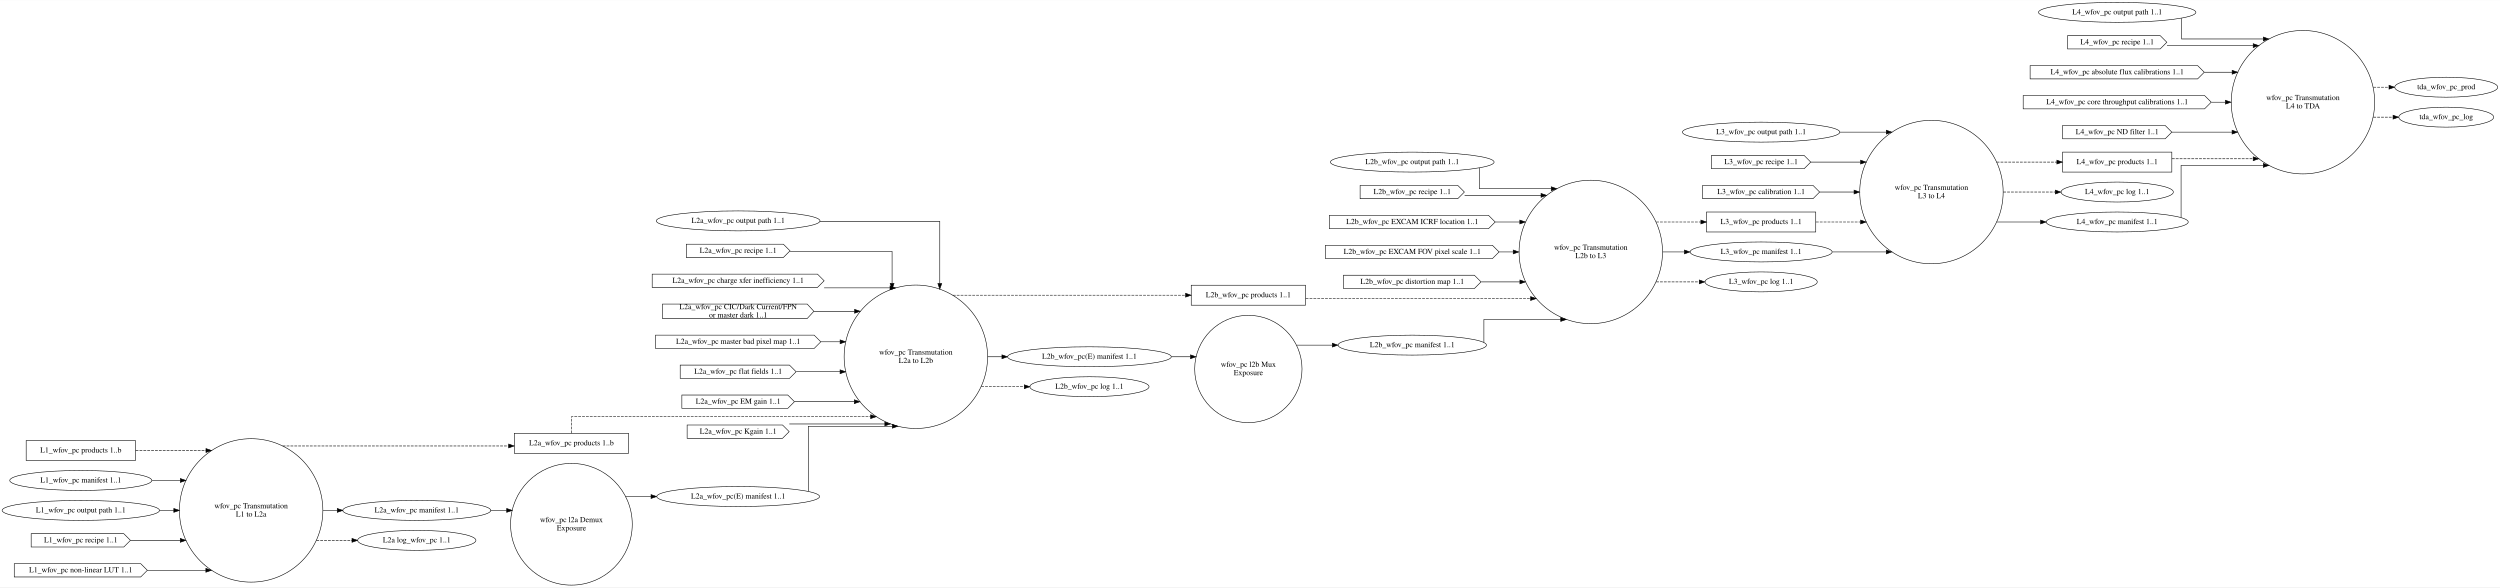
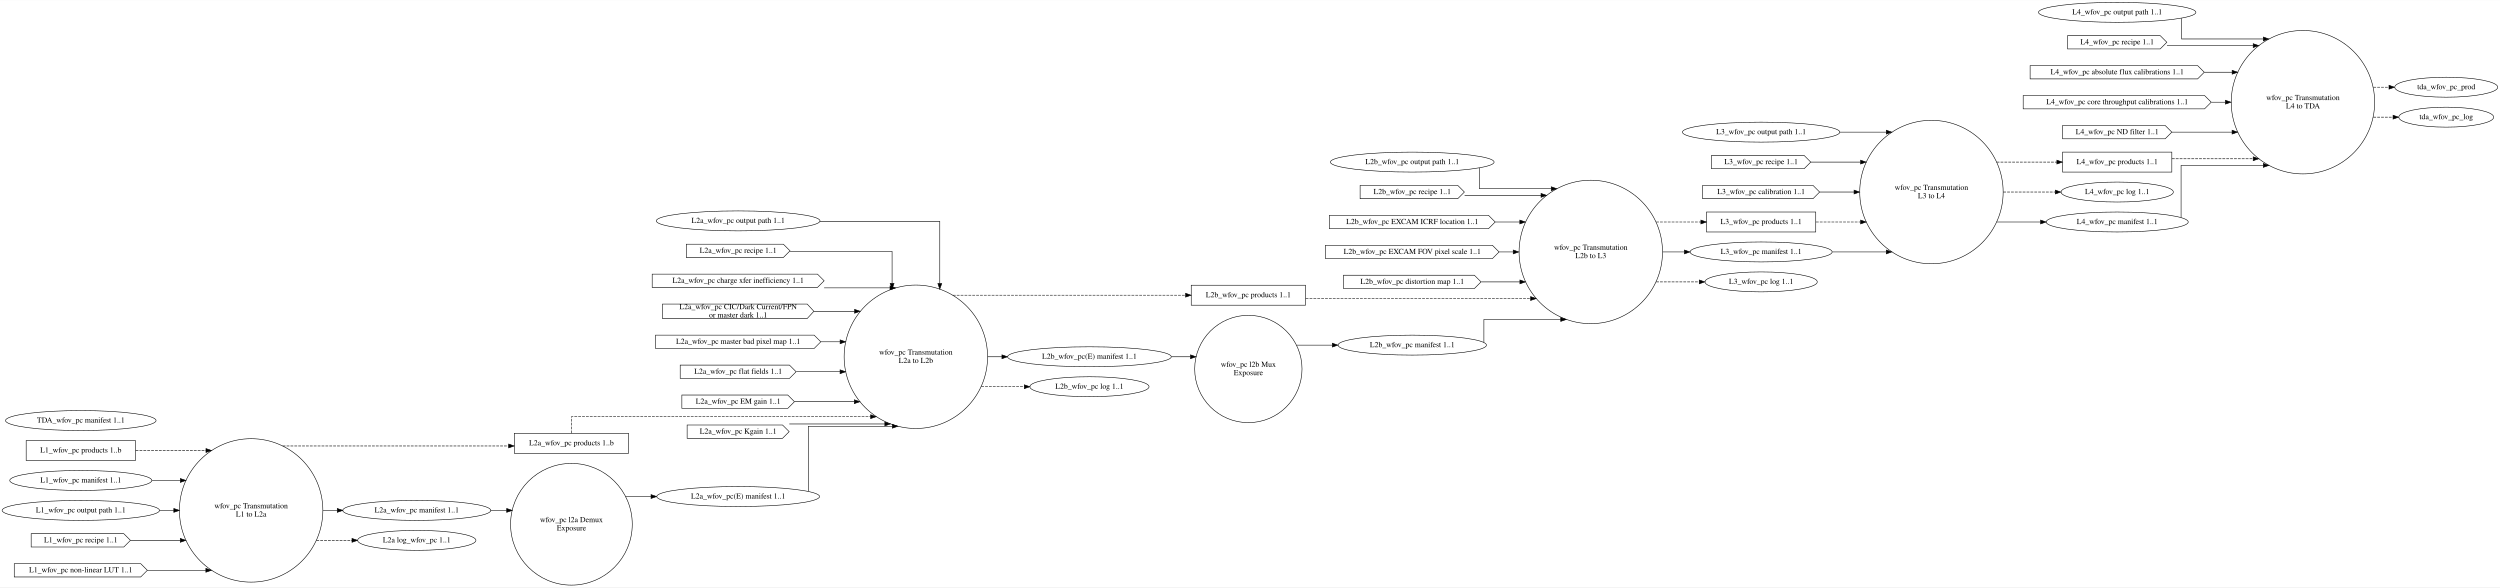
<svg xmlns="http://www.w3.org/2000/svg" width="4507pt" height="1059pt" viewBox="0.00 0.00 4507.39 1058.60">
  <g id="graph0" class="graph" transform="scale(1 1) rotate(0) translate(4 1054.6)">
    <polygon fill="white" stroke="transparent" points="-4,4 -4,-1054.6 4503.39,-1054.6 4503.39,4 -4,4" />
    <g id="node1" class="node">
      <ellipse fill="none" stroke="black" cx="448.78" cy="-134.6" rx="129.3" ry="129.3" />
      <text text-anchor="middle" x="448.78" y="-138.4" font-family="Times,serif" font-size="14.00">wfov_pc Transmutation</text>
      <text text-anchor="middle" x="448.78" y="-123.4" font-family="Times,serif" font-size="14.00">L1 to L2a</text>
    </g>
    <g id="node13" class="node">
      <polygon fill="none" stroke="black" points="1129.25,-273.6 923.25,-273.6 923.25,-237.6 1129.25,-237.6 1129.25,-273.6" />
      <text text-anchor="middle" x="1026.25" y="-251.9" font-family="Times,serif" font-size="14.00">L2a_wfov_pc products 1..b</text>
    </g>
    <g id="edge6" class="edge">
      <path fill="none" stroke="black" stroke-dasharray="5,2" d="M505.73,-250.8C505.73,-250.8 913.05,-250.8 913.05,-250.8" />
      <polygon fill="black" stroke="black" points="913.05,-254.3 923.05,-250.8 913.05,-247.3 913.05,-254.3" />
    </g>
    <g id="node14" class="node">
      <ellipse fill="none" stroke="black" cx="747.41" cy="-134.6" rx="133.48" ry="18" />
      <text text-anchor="middle" x="747.41" y="-130.9" font-family="Times,serif" font-size="14.00">L2a_wfov_pc manifest 1..1</text>
    </g>
    <g id="edge7" class="edge">
      <path fill="none" stroke="black" d="M578.46,-134.6C578.46,-134.6 604.07,-134.6 604.07,-134.6" />
      <polygon fill="black" stroke="black" points="604.07,-138.1 614.07,-134.6 604.07,-131.1 604.07,-138.1" />
    </g>
    <g id="node23" class="node">
      <ellipse fill="none" stroke="black" cx="747.41" cy="-80.6" rx="106.68" ry="18" />
      <text text-anchor="middle" x="747.41" y="-76.9" font-family="Times,serif" font-size="14.00">L2a log_wfov_pc 1..1</text>
    </g>
    <g id="edge8" class="edge">
      <path fill="none" stroke="black" stroke-dasharray="5,2" d="M566.38,-80.6C566.38,-80.6 630.61,-80.6 630.61,-80.6" />
      <polygon fill="black" stroke="black" points="630.61,-84.1 640.61,-80.6 630.61,-77.1 630.61,-84.1" />
    </g>
    <g id="node2" class="node">
      <ellipse fill="none" stroke="black" cx="1026.25" cy="-109.6" rx="109.7" ry="109.7" />
      <text text-anchor="middle" x="1026.25" y="-113.4" font-family="Times,serif" font-size="14.00">wfov_pc l2a Demux</text>
      <text text-anchor="middle" x="1026.25" y="-98.4" font-family="Times,serif" font-size="14.00">Exposure</text>
    </g>
    <g id="node24" class="node">
      <ellipse fill="none" stroke="black" cx="1326.86" cy="-159.6" rx="146.77" ry="18" />
      <text text-anchor="middle" x="1326.86" y="-155.9" font-family="Times,serif" font-size="14.00">L2a_wfov_pc(E) manifest 1..1</text>
    </g>
    <g id="edge22" class="edge">
      <path fill="none" stroke="black" d="M1123.85,-159.6C1123.85,-159.6 1169.81,-159.6 1169.81,-159.6" />
      <polygon fill="black" stroke="black" points="1169.81,-163.1 1179.81,-159.6 1169.81,-156.1 1169.81,-163.1" />
    </g>
    <g id="node3" class="node">
      <ellipse fill="none" stroke="black" cx="1647.26" cy="-411.6" rx="129.3" ry="129.3" />
      <text text-anchor="middle" x="1647.26" y="-415.4" font-family="Times,serif" font-size="14.00">wfov_pc Transmutation</text>
      <text text-anchor="middle" x="1647.26" y="-400.4" font-family="Times,serif" font-size="14.00">L2a to L2b</text>
    </g>
    <g id="node25" class="node">
      <polygon fill="none" stroke="black" points="2349.73,-540.6 2143.73,-540.6 2143.73,-504.6 2349.73,-504.6 2349.73,-540.6" />
      <text text-anchor="middle" x="2246.73" y="-518.9" font-family="Times,serif" font-size="14.00">L2b_wfov_pc products 1..1</text>
    </g>
    <g id="edge18" class="edge">
      <path fill="none" stroke="black" stroke-dasharray="5,2" d="M1713.99,-522.6C1713.99,-522.6 2133.52,-522.6 2133.52,-522.6" />
      <polygon fill="black" stroke="black" points="2133.52,-526.1 2143.52,-522.6 2133.52,-519.1 2133.52,-526.1" />
    </g>
    <g id="node32" class="node">
      <ellipse fill="none" stroke="black" cx="1960.19" cy="-411.6" rx="147.57" ry="18" />
      <text text-anchor="middle" x="1960.19" y="-407.9" font-family="Times,serif" font-size="14.00">L2b_wfov_pc(E) manifest 1..1</text>
    </g>
    <g id="edge19" class="edge">
      <path fill="none" stroke="black" d="M1776.8,-411.6C1776.8,-411.6 1802.46,-411.6 1802.46,-411.6" />
      <polygon fill="black" stroke="black" points="1802.46,-415.1 1812.46,-411.6 1802.46,-408.1 1802.46,-415.1" />
    </g>
    <g id="node33" class="node">
      <ellipse fill="none" stroke="black" cx="1960.19" cy="-357.6" rx="107.48" ry="18" />
      <text text-anchor="middle" x="1960.19" y="-353.9" font-family="Times,serif" font-size="14.00">L2b_wfov_pc log 1..1</text>
    </g>
    <g id="edge20" class="edge">
      <path fill="none" stroke="black" stroke-dasharray="5,2" d="M1765.12,-357.6C1765.12,-357.6 1842.74,-357.6 1842.74,-357.6" />
      <polygon fill="black" stroke="black" points="1842.74,-361.1 1852.74,-357.6 1842.74,-354.1 1842.74,-361.1" />
    </g>
    <g id="node4" class="node">
      <ellipse fill="none" stroke="black" cx="2246.73" cy="-389.6" rx="96.75" ry="96.75" />
      <text text-anchor="middle" x="2246.73" y="-393.4" font-family="Times,serif" font-size="14.00">wfov_pc l2b Mux</text>
      <text text-anchor="middle" x="2246.73" y="-378.4" font-family="Times,serif" font-size="14.00">Exposure</text>
    </g>
    <g id="node26" class="node">
      <ellipse fill="none" stroke="black" cx="2542.23" cy="-432.6" rx="133.78" ry="18" />
      <text text-anchor="middle" x="2542.23" y="-428.9" font-family="Times,serif" font-size="14.00">L2b_wfov_pc manifest 1..1</text>
    </g>
    <g id="edge25" class="edge">
      <path fill="none" stroke="black" d="M2333.79,-432.6C2333.79,-432.6 2398.11,-432.6 2398.11,-432.6" />
      <polygon fill="black" stroke="black" points="2398.11,-436.1 2408.11,-432.6 2398.11,-429.1 2398.11,-436.1" />
    </g>
    <g id="node5" class="node">
      <ellipse fill="none" stroke="black" cx="2864.13" cy="-600.6" rx="129.3" ry="129.3" />
      <text text-anchor="middle" x="2864.13" y="-604.4" font-family="Times,serif" font-size="14.00">wfov_pc Transmutation</text>
      <text text-anchor="middle" x="2864.13" y="-589.4" font-family="Times,serif" font-size="14.00">L2b to L3</text>
    </g>
    <g id="node34" class="node">
      <polygon fill="none" stroke="black" points="3269.72,-672.6 3072.72,-672.6 3072.72,-636.6 3269.72,-636.6 3269.72,-672.6" />
      <text text-anchor="middle" x="3171.22" y="-650.9" font-family="Times,serif" font-size="14.00">L3_wfov_pc products 1..1</text>
    </g>
    <g id="edge33" class="edge">
      <path fill="none" stroke="black" stroke-dasharray="5,2" d="M2981.98,-654.6C2981.98,-654.6 3062.64,-654.6 3062.64,-654.6" />
      <polygon fill="black" stroke="black" points="3062.64,-658.1 3072.64,-654.6 3062.64,-651.1 3062.64,-658.1" />
    </g>
    <g id="node36" class="node">
      <ellipse fill="none" stroke="black" cx="3171.22" cy="-600.6" rx="128.08" ry="18" />
      <text text-anchor="middle" x="3171.22" y="-596.9" font-family="Times,serif" font-size="14.00">L3_wfov_pc manifest 1..1</text>
    </g>
    <g id="edge34" class="edge">
      <path fill="none" stroke="black" d="M2993.92,-600.6C2993.92,-600.6 3032.88,-600.6 3032.88,-600.6" />
      <polygon fill="black" stroke="black" points="3032.88,-604.1 3042.88,-600.6 3032.88,-597.1 3032.88,-604.1" />
    </g>
    <g id="node39" class="node">
      <ellipse fill="none" stroke="black" cx="3171.22" cy="-546.6" rx="101.28" ry="18" />
      <text text-anchor="middle" x="3171.22" y="-542.9" font-family="Times,serif" font-size="14.00">L3_wfov_pc log 1..1</text>
    </g>
    <g id="edge35" class="edge">
      <path fill="none" stroke="black" stroke-dasharray="5,2" d="M2981.98,-546.6C2981.98,-546.6 3059.7,-546.6 3059.7,-546.6" />
      <polygon fill="black" stroke="black" points="3059.7,-550.1 3069.7,-546.6 3059.7,-543.1 3059.7,-550.1" />
    </g>
    <g id="node6" class="node">
      <ellipse fill="none" stroke="black" cx="3478.31" cy="-708.6" rx="129.3" ry="129.3" />
      <text text-anchor="middle" x="3478.31" y="-712.4" font-family="Times,serif" font-size="14.00">wfov_pc Transmutation</text>
      <text text-anchor="middle" x="3478.31" y="-697.4" font-family="Times,serif" font-size="14.00">L3 to L4</text>
    </g>
    <g id="node40" class="node">
      <polygon fill="none" stroke="black" points="3911.71,-780.6 3714.71,-780.6 3714.71,-744.6 3911.71,-744.6 3911.71,-780.6" />
      <text text-anchor="middle" x="3813.21" y="-758.9" font-family="Times,serif" font-size="14.00">L4_wfov_pc products 1..1</text>
    </g>
    <g id="edge41" class="edge">
      <path fill="none" stroke="black" stroke-dasharray="5,2" d="M3595.91,-762.6C3595.91,-762.6 3704.47,-762.6 3704.47,-762.6" />
      <polygon fill="black" stroke="black" points="3704.47,-766.1 3714.47,-762.6 3704.47,-759.1 3704.47,-766.1" />
    </g>
    <g id="node42" class="node">
      <ellipse fill="none" stroke="black" cx="3813.21" cy="-708.6" rx="101.28" ry="18" />
      <text text-anchor="middle" x="3813.21" y="-704.9" font-family="Times,serif" font-size="14.00">L4_wfov_pc log 1..1</text>
    </g>
    <g id="edge42" class="edge">
      <path fill="none" stroke="black" stroke-dasharray="5,2" d="M3607.79,-708.6C3607.79,-708.6 3701.58,-708.6 3701.58,-708.6" />
      <polygon fill="black" stroke="black" points="3701.58,-712.1 3711.58,-708.6 3701.58,-705.1 3701.58,-712.1" />
    </g>
    <g id="node43" class="node">
      <ellipse fill="none" stroke="black" cx="3813.21" cy="-654.6" rx="128.08" ry="18" />
      <text text-anchor="middle" x="3813.21" y="-650.9" font-family="Times,serif" font-size="14.00">L4_wfov_pc manifest 1..1</text>
    </g>
    <g id="edge43" class="edge">
      <path fill="none" stroke="black" d="M3595.91,-654.6C3595.91,-654.6 3675.06,-654.6 3675.06,-654.6" />
      <polygon fill="black" stroke="black" points="3675.06,-658.1 3685.06,-654.6 3675.06,-651.1 3675.06,-658.1" />
    </g>
    <g id="node7" class="node">
      <ellipse fill="none" stroke="black" cx="4148.11" cy="-870.6" rx="129.3" ry="129.3" />
      <text text-anchor="middle" x="4148.11" y="-874.4" font-family="Times,serif" font-size="14.00">wfov_pc Transmutation</text>
      <text text-anchor="middle" x="4148.11" y="-859.4" font-family="Times,serif" font-size="14.00">L4 to TDA</text>
    </g>
-     <g id="node48" class="node">
+     <g id="node49" class="node">
      <ellipse fill="none" stroke="black" cx="4406.45" cy="-897.6" rx="92.88" ry="18" />
      <text text-anchor="middle" x="4406.45" y="-893.9" font-family="Times,serif" font-size="14.00">tda_wfov_pc_prod</text>
    </g>
    <g id="edge51" class="edge">
      <path fill="none" stroke="black" stroke-dasharray="5,2" d="M4275.01,-897.6C4275.01,-897.6 4303.25,-897.6 4303.25,-897.6" />
      <polygon fill="black" stroke="black" points="4303.25,-901.1 4313.25,-897.6 4303.25,-894.1 4303.25,-901.1" />
    </g>
-     <g id="node49" class="node">
+     <g id="node50" class="node">
      <ellipse fill="none" stroke="black" cx="4406.45" cy="-843.6" rx="85.59" ry="18" />
      <text text-anchor="middle" x="4406.45" y="-839.9" font-family="Times,serif" font-size="14.00">tda_wfov_pc_log</text>
    </g>
    <g id="edge52" class="edge">
      <path fill="none" stroke="black" stroke-dasharray="5,2" d="M4275.01,-843.6C4275.01,-843.6 4310.58,-843.6 4310.58,-843.6" />
      <polygon fill="black" stroke="black" points="4310.58,-847.1 4320.58,-843.6 4310.58,-840.1 4310.58,-847.1" />
    </g>
    <g id="node8" class="node">
      <polygon fill="none" stroke="black" points="240.19,-260.6 43.19,-260.6 43.19,-224.6 240.19,-224.6 240.19,-260.6" />
      <text text-anchor="middle" x="141.69" y="-238.9" font-family="Times,serif" font-size="14.00">L1_wfov_pc products 1..b</text>
    </g>
    <g id="edge1" class="edge">
      <path fill="none" stroke="black" stroke-dasharray="5,2" d="M240.54,-242.6C240.54,-242.6 367.36,-242.6 367.36,-242.6" />
      <polygon fill="black" stroke="black" points="367.36,-246.1 377.36,-242.6 367.36,-239.1 367.36,-246.1" />
    </g>
    <g id="node9" class="node">
      <ellipse fill="none" stroke="black" cx="141.69" cy="-188.6" rx="128.08" ry="18" />
      <text text-anchor="middle" x="141.69" y="-184.9" font-family="Times,serif" font-size="14.00">L1_wfov_pc manifest 1..1</text>
    </g>
    <g id="edge2" class="edge">
      <path fill="none" stroke="black" d="M270.14,-188.6C270.14,-188.6 321.12,-188.6 321.12,-188.6" />
      <polygon fill="black" stroke="black" points="321.12,-192.1 331.12,-188.6 321.12,-185.1 321.12,-192.1" />
    </g>
    <g id="node10" class="node">
      <ellipse fill="none" stroke="black" cx="141.69" cy="-134.6" rx="141.88" ry="18" />
      <text text-anchor="middle" x="141.69" y="-130.9" font-family="Times,serif" font-size="14.00">L1_wfov_pc output path 1..1</text>
    </g>
    <g id="edge3" class="edge">
      <path fill="none" stroke="black" d="M283.55,-134.6C283.55,-134.6 309.37,-134.6 309.37,-134.6" />
      <polygon fill="black" stroke="black" points="309.37,-138.1 319.37,-134.6 309.37,-131.1 309.37,-138.1" />
    </g>
    <g id="node11" class="node">
      <polygon fill="none" stroke="black" points="219.19,-92.6 52.19,-92.6 52.19,-68.6 219.19,-68.6 231.19,-80.6 219.19,-92.6" />
      <text text-anchor="middle" x="141.69" y="-76.9" font-family="Times,serif" font-size="14.00">L1_wfov_pc recipe 1..1</text>
    </g>
    <g id="edge4" class="edge">
      <path fill="none" stroke="black" d="M231.34,-80.6C231.34,-80.6 321.01,-80.6 321.01,-80.6" />
      <polygon fill="black" stroke="black" points="321.01,-84.1 331.01,-80.6 321.01,-77.1 321.01,-84.1" />
    </g>
    <g id="node12" class="node">
      <polygon fill="none" stroke="black" points="249.69,-38.6 21.69,-38.6 21.69,-14.6 249.69,-14.6 261.69,-26.6 249.69,-38.6" />
      <text text-anchor="middle" x="141.69" y="-22.9" font-family="Times,serif" font-size="14.00">L1_wfov_pc non-linear LUT 1..1</text>
    </g>
    <g id="edge5" class="edge">
      <path fill="none" stroke="black" d="M261.74,-26.6C261.74,-26.6 367.16,-26.6 367.16,-26.6" />
      <polygon fill="black" stroke="black" points="367.16,-30.1 377.16,-26.6 367.16,-23.1 367.16,-30.1" />
    </g>
    <g id="edge9" class="edge">
      <path fill="none" stroke="black" stroke-dasharray="5,2" d="M1026.39,-273.75C1026.39,-287.34 1026.39,-303.6 1026.39,-303.6 1026.39,-303.6 1565.73,-303.6 1565.73,-303.6" />
      <polygon fill="black" stroke="black" points="1565.73,-307.1 1575.73,-303.6 1565.73,-300.1 1565.73,-307.1" />
    </g>
    <g id="edge21" class="edge">
      <path fill="none" stroke="black" d="M880.71,-134.6C880.71,-134.6 909.53,-134.6 909.53,-134.6" />
      <polygon fill="black" stroke="black" points="909.53,-138.1 919.53,-134.6 909.53,-131.1 909.53,-138.1" />
    </g>
    <g id="node15" class="node">
      <ellipse fill="none" stroke="black" cx="1326.86" cy="-656.6" rx="147.57" ry="18" />
      <text text-anchor="middle" x="1326.86" y="-652.9" font-family="Times,serif" font-size="14.00">L2a_wfov_pc output path 1..1</text>
    </g>
    <g id="edge10" class="edge">
      <path fill="none" stroke="black" d="M1474.2,-655.6C1574.97,-655.6 1690.39,-655.6 1690.39,-655.6 1690.39,-655.6 1690.39,-543.6 1690.39,-543.6" />
      <polygon fill="black" stroke="black" points="1693.89,-543.6 1690.39,-533.6 1686.89,-543.6 1693.89,-543.6" />
    </g>
    <g id="node16" class="node">
      <polygon fill="none" stroke="black" points="1408.36,-614.6 1233.36,-614.6 1233.36,-590.6 1408.36,-590.6 1420.36,-602.6 1408.36,-614.6" />
      <text text-anchor="middle" x="1326.86" y="-598.9" font-family="Times,serif" font-size="14.00">L2a_wfov_pc recipe 1..1</text>
    </g>
    <g id="edge11" class="edge">
      <path fill="none" stroke="black" d="M1420.43,-601.6C1501,-601.6 1604.39,-601.6 1604.39,-601.6 1604.39,-601.6 1604.39,-543.81 1604.39,-543.81" />
      <polygon fill="black" stroke="black" points="1607.89,-543.81 1604.39,-533.81 1600.89,-543.81 1607.89,-543.81" />
    </g>
    <g id="node17" class="node">
      <polygon fill="none" stroke="black" points="1469.86,-560.6 1171.86,-560.6 1171.86,-536.6 1469.86,-536.6 1481.86,-548.6 1469.86,-560.6" />
      <text text-anchor="middle" x="1326.86" y="-544.9" font-family="Times,serif" font-size="14.00">L2a_wfov_pc charge xfer inefficiency 1..1</text>
    </g>
    <g id="edge12" class="edge">
      <path fill="none" stroke="black" d="M1481.89,-535.8C1481.89,-535.8 1600.65,-535.8 1600.65,-535.8" />
      <polygon fill="black" stroke="black" points="1600.65,-539.3 1610.65,-535.8 1600.65,-532.3 1600.65,-539.3" />
    </g>
    <g id="node18" class="node">
      <polygon fill="none" stroke="black" points="1451.36,-506.6 1190.36,-506.6 1190.36,-480.6 1451.36,-480.6 1463.36,-493.6 1451.36,-506.6" />
      <text text-anchor="middle" x="1326.86" y="-497.4" font-family="Times,serif" font-size="14.00">L2a_wfov_pc CIC/Dark Current/FPN</text>
      <text text-anchor="middle" x="1326.86" y="-482.4" font-family="Times,serif" font-size="14.00"> or master dark 1..1</text>
    </g>
    <g id="edge13" class="edge">
      <path fill="none" stroke="black" d="M1463.66,-493.6C1463.66,-493.6 1536.77,-493.6 1536.77,-493.6" />
      <polygon fill="black" stroke="black" points="1536.77,-497.1 1546.77,-493.6 1536.77,-490.1 1536.77,-497.1" />
    </g>
    <g id="node19" class="node">
      <polygon fill="none" stroke="black" points="1463.86,-450.6 1177.86,-450.6 1177.86,-426.6 1463.86,-426.6 1475.86,-438.6 1463.86,-450.6" />
      <text text-anchor="middle" x="1326.86" y="-434.9" font-family="Times,serif" font-size="14.00">L2a_wfov_pc master bad pixel map 1..1</text>
    </g>
    <g id="edge14" class="edge">
      <path fill="none" stroke="black" d="M1476.27,-438.6C1476.27,-438.6 1510.67,-438.6 1510.67,-438.6" />
      <polygon fill="black" stroke="black" points="1510.67,-442.1 1520.67,-438.6 1510.67,-435.1 1510.67,-442.1" />
    </g>
    <g id="node20" class="node">
      <polygon fill="none" stroke="black" points="1419.36,-396.6 1222.36,-396.6 1222.36,-372.6 1419.36,-372.6 1431.36,-384.6 1419.36,-396.6" />
      <text text-anchor="middle" x="1326.86" y="-380.9" font-family="Times,serif" font-size="14.00">L2a_wfov_pc flat fields 1..1</text>
    </g>
    <g id="edge15" class="edge">
      <path fill="none" stroke="black" d="M1431.77,-384.6C1431.77,-384.6 1510.6,-384.6 1510.6,-384.6" />
      <polygon fill="black" stroke="black" points="1510.6,-388.1 1520.6,-384.6 1510.6,-381.1 1510.6,-388.1" />
    </g>
    <g id="node21" class="node">
      <polygon fill="none" stroke="black" points="1416.36,-342.6 1225.36,-342.6 1225.36,-318.6 1416.36,-318.6 1428.36,-330.6 1416.36,-342.6" />
      <text text-anchor="middle" x="1326.86" y="-326.9" font-family="Times,serif" font-size="14.00">L2a_wfov_pc EM gain 1..1</text>
    </g>
    <g id="edge16" class="edge">
      <path fill="none" stroke="black" d="M1428.67,-330.6C1428.67,-330.6 1536.25,-330.6 1536.25,-330.6" />
      <polygon fill="black" stroke="black" points="1536.25,-334.1 1546.25,-330.6 1536.25,-327.1 1536.25,-334.1" />
    </g>
    <g id="node22" class="node">
      <polygon fill="none" stroke="black" points="1406.86,-288.6 1234.86,-288.6 1234.86,-264.6 1406.86,-264.6 1418.86,-276.6 1406.86,-288.6" />
      <text text-anchor="middle" x="1326.86" y="-272.9" font-family="Times,serif" font-size="14.00">L2a_wfov_pc Kgain 1..1</text>
    </g>
    <g id="edge17" class="edge">
      <path fill="none" stroke="black" d="M1419.1,-290.47C1419.1,-290.47 1591.35,-290.47 1591.35,-290.47" />
      <polygon fill="black" stroke="black" points="1591.35,-293.97 1601.35,-290.47 1591.35,-286.97 1591.35,-293.97" />
    </g>
    <g id="edge23" class="edge">
      <path fill="none" stroke="black" d="M1453.39,-169.13C1453.39,-198.6 1453.39,-286.33 1453.39,-286.33 1453.39,-286.33 1604.81,-286.33 1604.81,-286.33" />
      <polygon fill="black" stroke="black" points="1604.81,-289.83 1614.81,-286.33 1604.81,-282.83 1604.81,-289.83" />
    </g>
    <g id="edge26" class="edge">
      <path fill="none" stroke="black" stroke-dasharray="5,2" d="M2350.07,-516.6C2350.07,-516.6 2755.56,-516.6 2755.56,-516.6" />
      <polygon fill="black" stroke="black" points="2755.56,-520.1 2765.56,-516.6 2755.56,-513.1 2755.56,-520.1" />
    </g>
    <g id="edge27" class="edge">
      <path fill="none" stroke="black" d="M2671.39,-437.55C2671.39,-449.48 2671.39,-478.84 2671.39,-478.84 2671.39,-478.84 2809.91,-478.84 2809.91,-478.84" />
      <polygon fill="black" stroke="black" points="2809.91,-482.34 2819.91,-478.84 2809.91,-475.34 2809.91,-482.34" />
    </g>
    <g id="node27" class="node">
      <ellipse fill="none" stroke="black" cx="2542.23" cy="-762.6" rx="147.57" ry="18" />
      <text text-anchor="middle" x="2542.23" y="-758.9" font-family="Times,serif" font-size="14.00">L2b_wfov_pc output path 1..1</text>
    </g>
    <g id="edge28" class="edge">
      <path fill="none" stroke="black" d="M2663.39,-751.95C2663.39,-737.81 2663.39,-714.6 2663.39,-714.6 2663.39,-714.6 2792.81,-714.6 2792.81,-714.6" />
      <polygon fill="black" stroke="black" points="2792.81,-718.1 2802.81,-714.6 2792.81,-711.1 2792.81,-718.1" />
    </g>
    <g id="node28" class="node">
      <polygon fill="none" stroke="black" points="2624.23,-720.6 2448.23,-720.6 2448.23,-696.6 2624.23,-696.6 2636.23,-708.6 2624.23,-720.6" />
      <text text-anchor="middle" x="2542.23" y="-704.9" font-family="Times,serif" font-size="14.00">L2b_wfov_pc recipe 1..1</text>
    </g>
    <g id="edge29" class="edge">
      <path fill="none" stroke="black" d="M2636.64,-702.6C2636.64,-702.6 2774.42,-702.6 2774.42,-702.6" />
      <polygon fill="black" stroke="black" points="2774.42,-706.1 2784.42,-702.6 2774.42,-699.1 2774.42,-706.1" />
    </g>
    <g id="node29" class="node">
      <polygon fill="none" stroke="black" points="2679.73,-666.6 2392.73,-666.6 2392.73,-642.6 2679.73,-642.6 2691.73,-654.6 2679.73,-666.6" />
      <text text-anchor="middle" x="2542.23" y="-650.9" font-family="Times,serif" font-size="14.00">L2b_wfov_pc EXCAM ICRF location 1..1</text>
    </g>
    <g id="edge30" class="edge">
      <path fill="none" stroke="black" d="M2691.87,-654.6C2691.87,-654.6 2736.19,-654.6 2736.19,-654.6" />
      <polygon fill="black" stroke="black" points="2736.19,-658.1 2746.19,-654.6 2736.19,-651.1 2736.19,-658.1" />
    </g>
    <g id="node30" class="node">
      <polygon fill="none" stroke="black" points="2686.73,-612.6 2385.73,-612.6 2385.73,-588.6 2686.73,-588.6 2698.73,-600.6 2686.73,-612.6" />
      <text text-anchor="middle" x="2542.23" y="-596.9" font-family="Times,serif" font-size="14.00">L2b_wfov_pc EXCAM FOV pixel scale 1..1</text>
    </g>
    <g id="edge31" class="edge">
      <path fill="none" stroke="black" d="M2698.94,-600.6C2698.94,-600.6 2724.27,-600.6 2724.27,-600.6" />
      <polygon fill="black" stroke="black" points="2724.27,-604.1 2734.27,-600.6 2724.27,-597.1 2724.27,-604.1" />
    </g>
    <g id="node31" class="node">
      <polygon fill="none" stroke="black" points="2654.23,-558.6 2418.23,-558.6 2418.23,-534.6 2654.23,-534.6 2666.23,-546.6 2654.23,-558.6" />
      <text text-anchor="middle" x="2542.23" y="-542.9" font-family="Times,serif" font-size="14.00">L2b_wfov_pc distortion map 1..1</text>
    </g>
    <g id="edge32" class="edge">
      <path fill="none" stroke="black" d="M2666.69,-546.6C2666.69,-546.6 2736.34,-546.6 2736.34,-546.6" />
      <polygon fill="black" stroke="black" points="2736.34,-550.1 2746.34,-546.6 2736.34,-543.1 2736.34,-550.1" />
    </g>
    <g id="edge24" class="edge">
      <path fill="none" stroke="black" d="M2108.08,-411.6C2108.08,-411.6 2142.37,-411.6 2142.37,-411.6" />
      <polygon fill="black" stroke="black" points="2142.37,-415.1 2152.37,-411.6 2142.37,-408.1 2142.37,-415.1" />
    </g>
    <g id="edge36" class="edge">
      <path fill="none" stroke="black" stroke-dasharray="5,2" d="M3270.07,-654.6C3270.07,-654.6 3350.61,-654.6 3350.61,-654.6" />
      <polygon fill="black" stroke="black" points="3350.61,-658.1 3360.61,-654.6 3350.61,-651.1 3350.61,-658.1" />
    </g>
    <g id="node35" class="node">
      <ellipse fill="none" stroke="black" cx="3171.22" cy="-816.6" rx="141.88" ry="18" />
      <text text-anchor="middle" x="3171.22" y="-812.9" font-family="Times,serif" font-size="14.00">L3_wfov_pc output path 1..1</text>
    </g>
    <g id="edge38" class="edge">
      <path fill="none" stroke="black" d="M3313.08,-816.6C3313.08,-816.6 3396.89,-816.6 3396.89,-816.6" />
      <polygon fill="black" stroke="black" points="3396.89,-820.1 3406.89,-816.6 3396.89,-813.1 3396.89,-820.1" />
    </g>
    <g id="edge37" class="edge">
      <path fill="none" stroke="black" d="M3299.67,-600.6C3299.67,-600.6 3396.85,-600.6 3396.85,-600.6" />
      <polygon fill="black" stroke="black" points="3396.85,-604.1 3406.85,-600.6 3396.85,-597.1 3396.85,-604.1" />
    </g>
    <g id="node37" class="node">
      <polygon fill="none" stroke="black" points="3248.72,-774.6 3081.72,-774.6 3081.72,-750.6 3248.72,-750.6 3260.72,-762.6 3248.72,-774.6" />
      <text text-anchor="middle" x="3171.22" y="-758.9" font-family="Times,serif" font-size="14.00">L3_wfov_pc recipe 1..1</text>
    </g>
    <g id="edge39" class="edge">
      <path fill="none" stroke="black" d="M3260.87,-762.6C3260.87,-762.6 3350.54,-762.6 3350.54,-762.6" />
      <polygon fill="black" stroke="black" points="3350.54,-766.1 3360.54,-762.6 3350.54,-759.1 3350.54,-766.1" />
    </g>
    <g id="node38" class="node">
      <polygon fill="none" stroke="black" points="3264.72,-720.6 3065.72,-720.6 3065.72,-696.6 3264.72,-696.6 3276.72,-708.6 3264.72,-720.6" />
      <text text-anchor="middle" x="3171.22" y="-704.9" font-family="Times,serif" font-size="14.00">L3_wfov_pc calibration 1..1</text>
    </g>
    <g id="edge40" class="edge">
      <path fill="none" stroke="black" d="M3276.9,-708.6C3276.9,-708.6 3338.81,-708.6 3338.81,-708.6" />
      <polygon fill="black" stroke="black" points="3338.81,-712.1 3348.81,-708.6 3338.81,-705.1 3338.81,-712.1" />
    </g>
    <g id="edge44" class="edge">
      <path fill="none" stroke="black" stroke-dasharray="5,2" d="M3911.88,-768.6C3911.88,-768.6 4058.4,-768.6 4058.4,-768.6" />
      <polygon fill="black" stroke="black" points="4058.4,-772.1 4068.4,-768.6 4058.4,-765.1 4058.4,-772.1" />
    </g>
    <g id="node41" class="node">
      <ellipse fill="none" stroke="black" cx="3813.21" cy="-1032.6" rx="141.88" ry="18" />
      <text text-anchor="middle" x="3813.21" y="-1028.9" font-family="Times,serif" font-size="14.00">L4_wfov_pc output path 1..1</text>
    </g>
    <g id="edge46" class="edge">
      <path fill="none" stroke="black" d="M3929.39,-1021.95C3929.39,-1007.81 3929.39,-984.6 3929.39,-984.6 3929.39,-984.6 4076.6,-984.6 4076.6,-984.6" />
      <polygon fill="black" stroke="black" points="4076.6,-988.1 4086.6,-984.6 4076.6,-981.1 4076.6,-988.1" />
    </g>
    <g id="edge45" class="edge">
      <path fill="none" stroke="black" d="M3928.39,-662.61C3928.39,-686.65 3928.39,-756.6 3928.39,-756.6 3928.39,-756.6 4076.61,-756.6 4076.61,-756.6" />
      <polygon fill="black" stroke="black" points="4076.61,-760.1 4086.61,-756.6 4076.61,-753.1 4076.61,-760.1" />
    </g>
    <g id="node44" class="node">
      <polygon fill="none" stroke="black" points="3890.71,-990.6 3723.71,-990.6 3723.71,-966.6 3890.71,-966.6 3902.71,-978.6 3890.71,-990.6" />
      <text text-anchor="middle" x="3813.21" y="-974.9" font-family="Times,serif" font-size="14.00">L4_wfov_pc recipe 1..1</text>
    </g>
    <g id="edge47" class="edge">
      <path fill="none" stroke="black" d="M3902.95,-972.6C3902.95,-972.6 4058.4,-972.6 4058.4,-972.6" />
      <polygon fill="black" stroke="black" points="4058.4,-976.1 4068.4,-972.6 4058.4,-969.1 4058.4,-976.1" />
    </g>
    <g id="node45" class="node">
      <polygon fill="none" stroke="black" points="3958.21,-936.6 3656.21,-936.6 3656.21,-912.6 3958.21,-912.6 3970.21,-924.6 3958.21,-936.6" />
      <text text-anchor="middle" x="3813.21" y="-920.9" font-family="Times,serif" font-size="14.00">L4_wfov_pc absolute flux calibrations 1..1</text>
    </g>
    <g id="edge48" class="edge">
      <path fill="none" stroke="black" d="M3970.36,-924.6C3970.36,-924.6 4020.45,-924.6 4020.45,-924.6" />
      <polygon fill="black" stroke="black" points="4020.45,-928.1 4030.45,-924.6 4020.45,-921.1 4020.45,-928.1" />
    </g>
    <g id="node46" class="node">
      <polygon fill="none" stroke="black" points="3970.71,-882.6 3643.71,-882.6 3643.71,-858.6 3970.71,-858.6 3982.71,-870.6 3970.71,-882.6" />
      <text text-anchor="middle" x="3813.21" y="-866.9" font-family="Times,serif" font-size="14.00">L4_wfov_pc core throughput calibrations 1..1</text>
    </g>
    <g id="edge49" class="edge">
      <path fill="none" stroke="black" d="M3983.11,-870.6C3983.11,-870.6 4008.28,-870.6 4008.28,-870.6" />
      <polygon fill="black" stroke="black" points="4008.28,-874.1 4018.28,-870.6 4008.28,-867.1 4008.28,-874.1" />
    </g>
    <g id="node47" class="node">
      <polygon fill="none" stroke="black" points="3899.71,-828.6 3714.71,-828.6 3714.71,-804.6 3899.71,-804.6 3911.71,-816.6 3899.71,-828.6" />
      <text text-anchor="middle" x="3813.21" y="-812.9" font-family="Times,serif" font-size="14.00">L4_wfov_pc ND filter 1..1</text>
    </g>
    <g id="edge50" class="edge">
      <path fill="none" stroke="black" d="M3911.88,-816.6C3911.88,-816.6 4020.34,-816.6 4020.34,-816.6" />
      <polygon fill="black" stroke="black" points="4020.34,-820.1 4030.34,-816.6 4020.34,-813.1 4020.34,-820.1" />
    </g>
+     <g id="node48" class="node">
+       <ellipse fill="none" stroke="black" cx="141.69" cy="-296.6" rx="135.68" ry="18" />
+       <text text-anchor="middle" x="141.69" y="-292.9" font-family="Times,serif" font-size="14.00">TDA_wfov_pc manifest 1..1</text>
+     </g>
  </g>
</svg>
